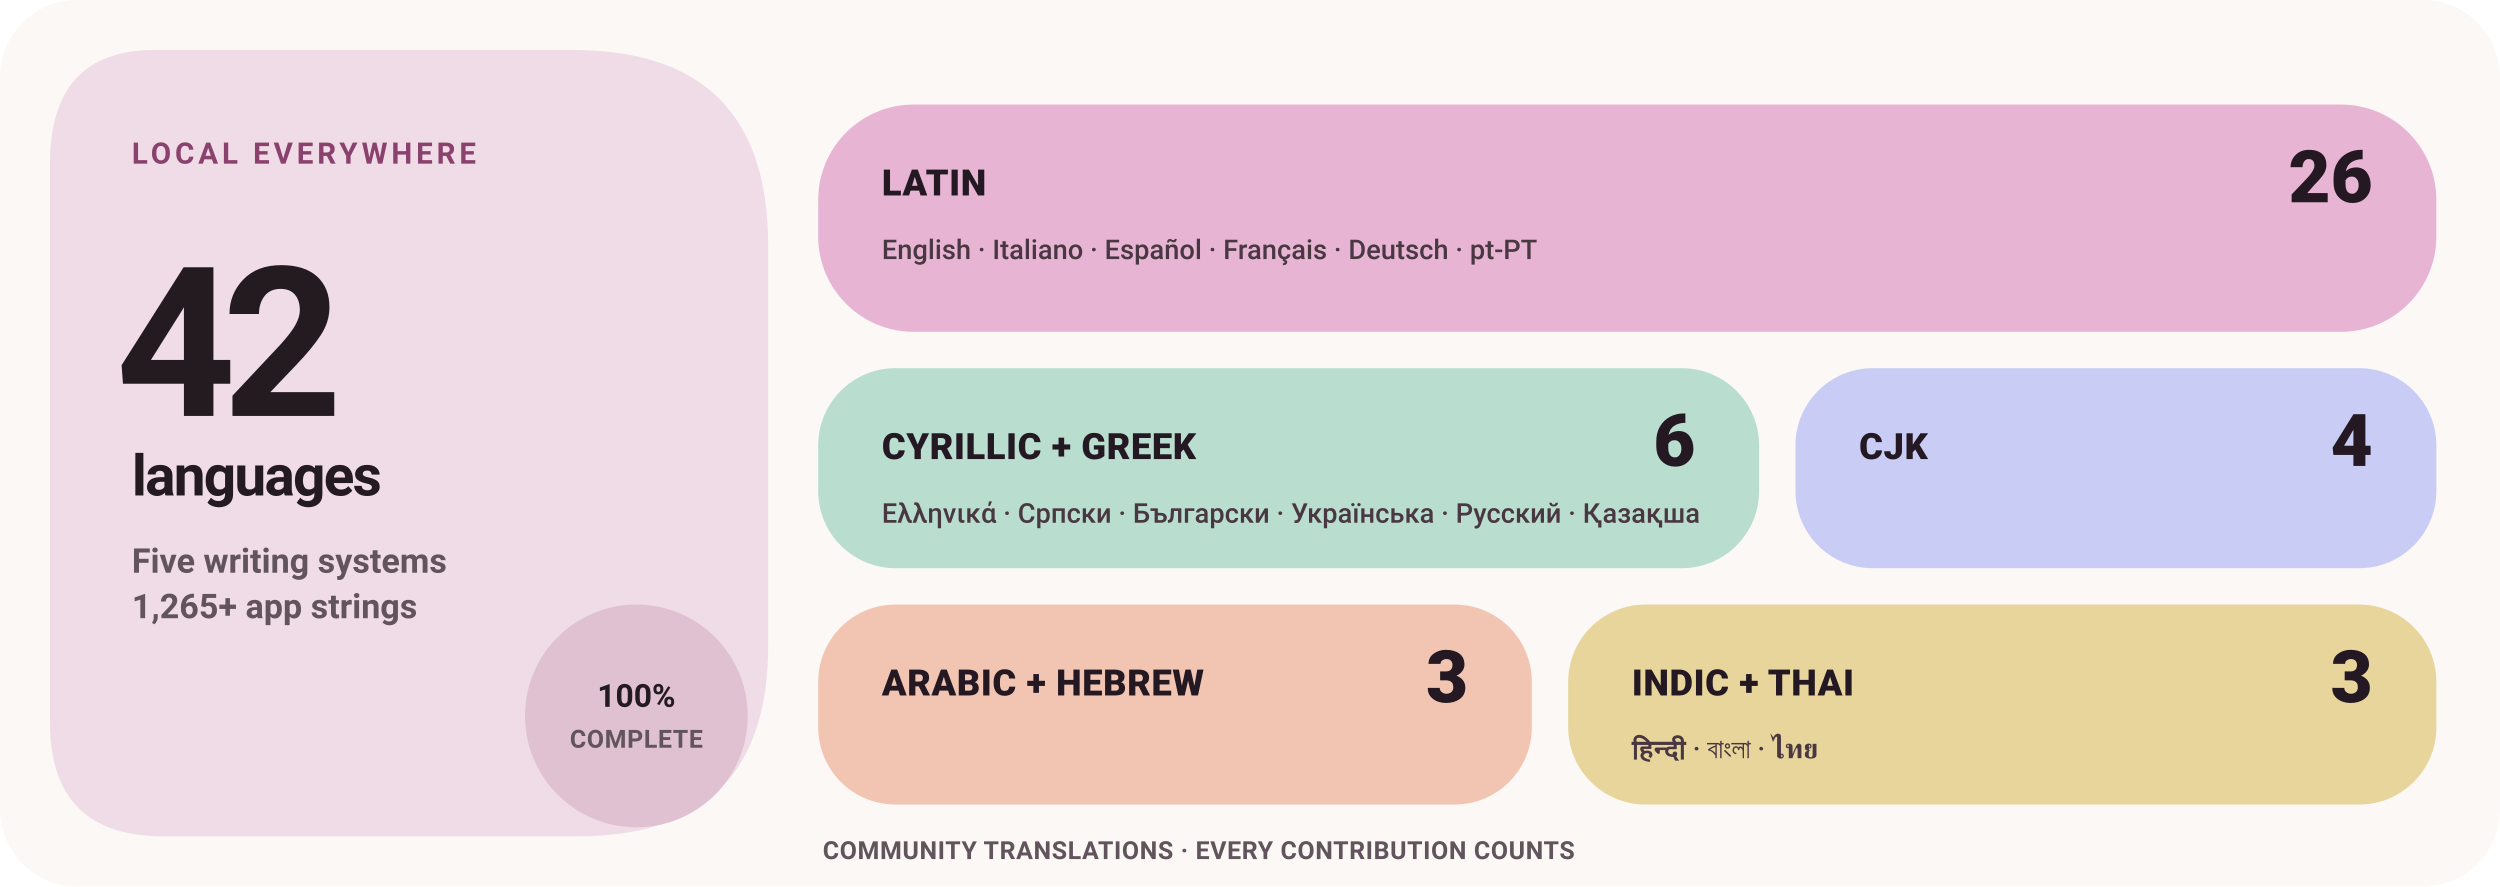
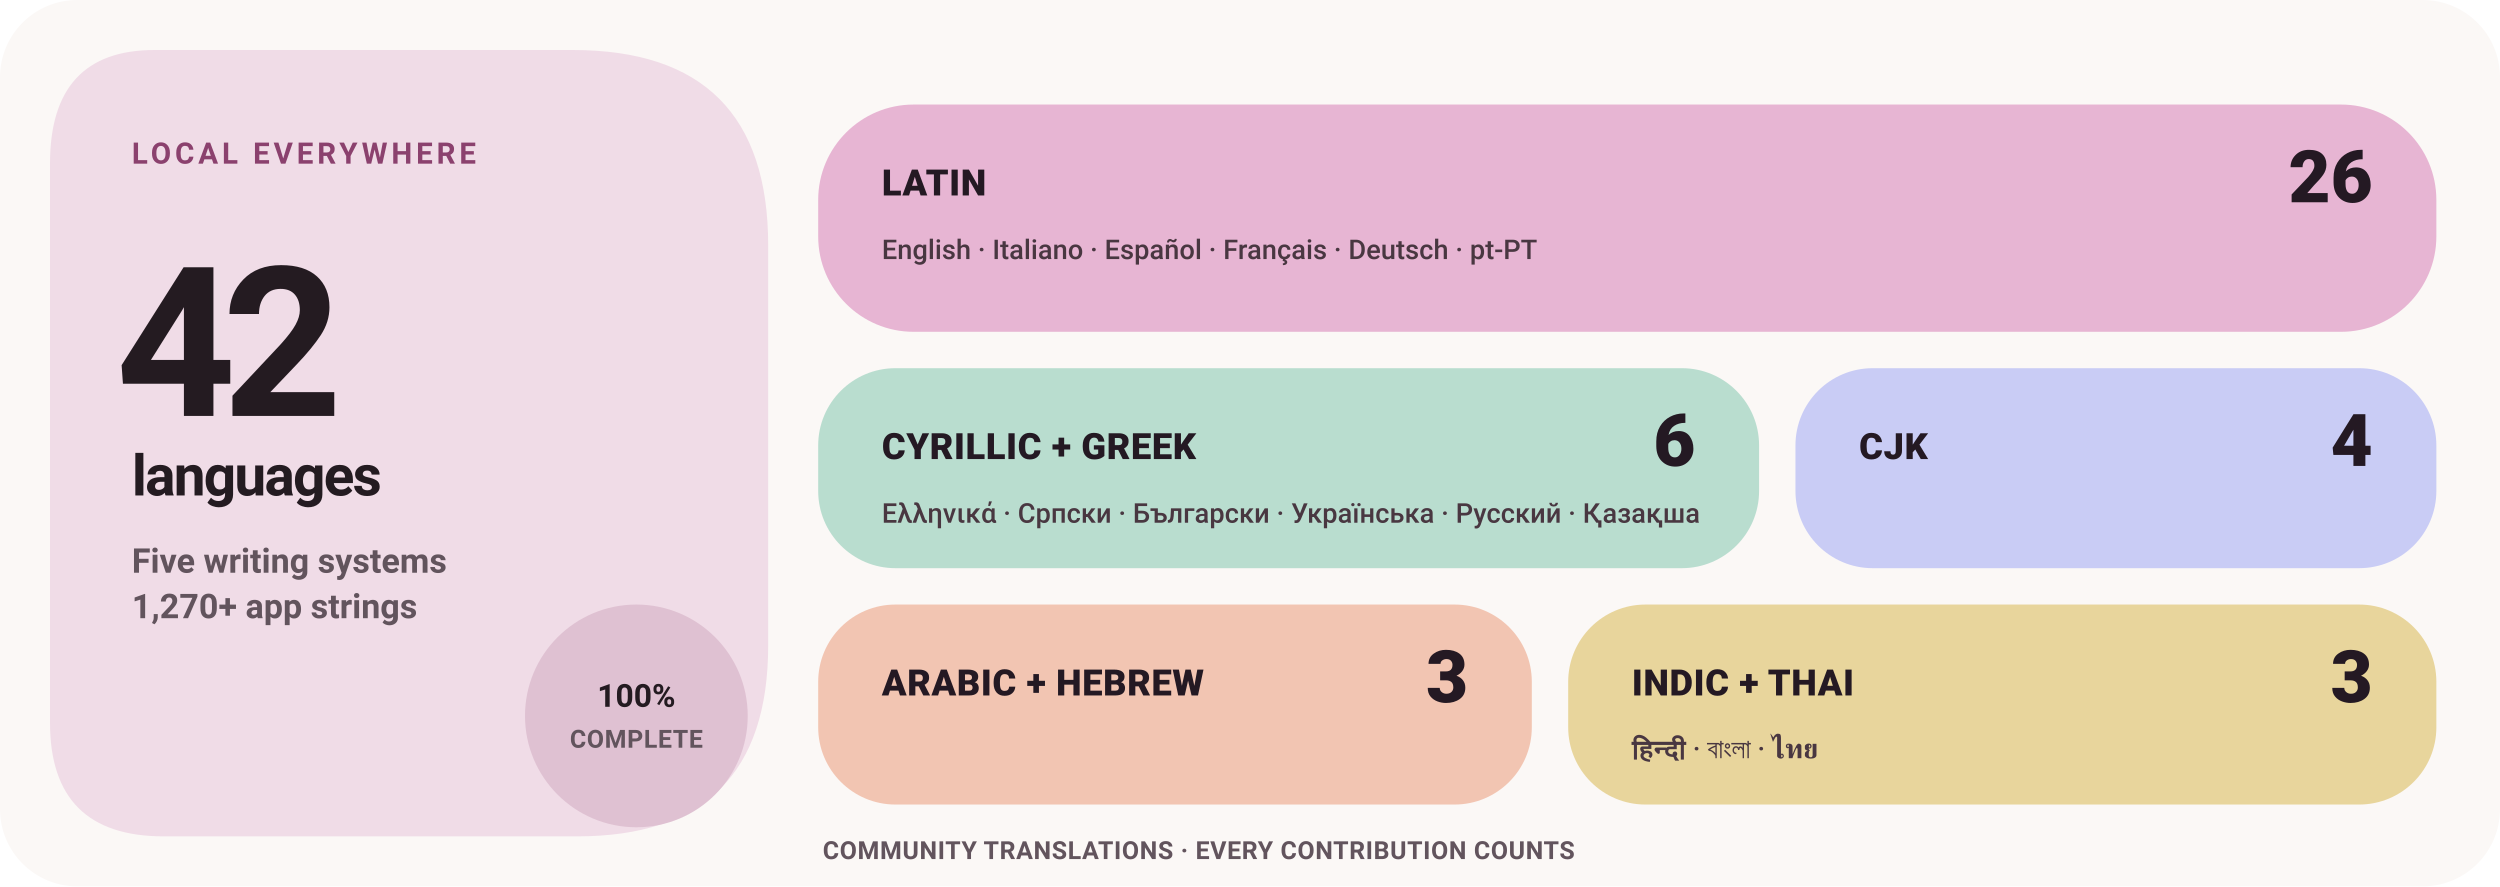
<svg xmlns="http://www.w3.org/2000/svg" width="1100" height="390" viewBox="0 0 1100 390" role="img" aria-label="Levyra localization coverage: 100% across 42 languages">
  <style>
    text { font-family: -apple-system,BlinkMacSystemFont,'Segoe UI',Roboto,Helvetica,Arial,sans-serif; }
    .eyebrow { fill: #8B416E; font-size: 13px; font-weight: 780; letter-spacing: 1.7px; }
    .hero { fill: #241B21; font-size: 92px; font-weight: 780; letter-spacing: -6px; }
    .hero-label { fill: #241B21; font-size: 25px; font-weight: 720; letter-spacing: -.8px; }
    .meta { fill: #62545D; font-size: 15px; font-weight: 580; }
    .status { fill: #241B21; font-size: 14px; font-weight: 780; }
    .tile-label { fill: #241923; font-size: 16px; font-weight: 820; letter-spacing: .25px; }
    .tile-count { fill: #241923; font-size: 32px; font-weight: 840; }
    .tile-examples { fill: #493741; font-size: 12px; font-weight: 560; }
    .footer { fill: #62545D; font-size: 11px; font-weight: 680; letter-spacing: .25px; }
  </style>
  <rect width="1100" height="390" rx="34" fill="#FBF8F6" />
  <path d="M68 22H252Q338 22 338 108V284Q338 368 254 368H72Q22 368 22 318V72Q22 22 68 22Z" fill="#F0DCE7" />
  <text x="58" y="72" class="eyebrow">LOCAL EVERYWHERE</text>
  <text x="51" y="183" class="hero">42</text>
  <text x="58" y="218" class="hero-label">languages</text>
  <text x="58" y="252" class="meta">Five writing systems</text>
-   <text x="58" y="272" class="meta">1,265+ app strings</text>
+   <text x="58" y="272" class="meta">1,270+ app strings</text>
  <circle cx="280" cy="315" r="49" fill="#DFC1D2" />
  <text x="280" y="311" text-anchor="middle" class="status">100%</text>
  <text x="280" y="329" text-anchor="middle" class="footer">COMPLETE</text>
  <rect x="360" y="46" width="712" height="100" rx="42" fill="#E7B5D3" />
  <text x="388" y="86" class="tile-label">LATIN</text>
  <text x="1044" y="89" text-anchor="end" class="tile-count">26</text>
  <text x="388" y="114" class="tile-examples">English · Italiano · Español · Français · Deutsch · pt-PT</text>
  <rect x="360" y="162" width="414" height="88" rx="34" fill="#B9DDCF" />
  <text x="388" y="202" class="tile-label">CYRILLIC + GREEK</text>
  <text x="746" y="205" text-anchor="end" class="tile-count">6</text>
  <text x="388" y="230" class="tile-examples">Ελληνικά · Српски · Български · Українська · Русский · Қазақша</text>
  <rect x="790" y="162" width="282" height="88" rx="34" fill="#C9CCF5" />
  <text x="818" y="202" class="tile-label">CJK</text>
  <text x="1044" y="205" text-anchor="end" class="tile-count">4</text>
  <rect x="360" y="266" width="314" height="88" rx="34" fill="#F2C5B2" />
  <text x="388" y="306" class="tile-label">ARABIC + HEBREW</text>
  <text x="646" y="309" text-anchor="end" class="tile-count">3</text>
  <rect x="690" y="266" width="382" height="88" rx="34" fill="#E8D59C" />
  <text x="718" y="306" class="tile-label">INDIC + THAI</text>
  <text x="1044" y="309" text-anchor="end" class="tile-count">3</text>
  <text x="718" y="334" class="tile-examples">हिन्दी · বাংলা · ไทย</text>
  <text x="362" y="378" class="footer">COMMUNITY TRANSLATIONS · EVERY CONTRIBUTION COUNTS</text>
</svg>
